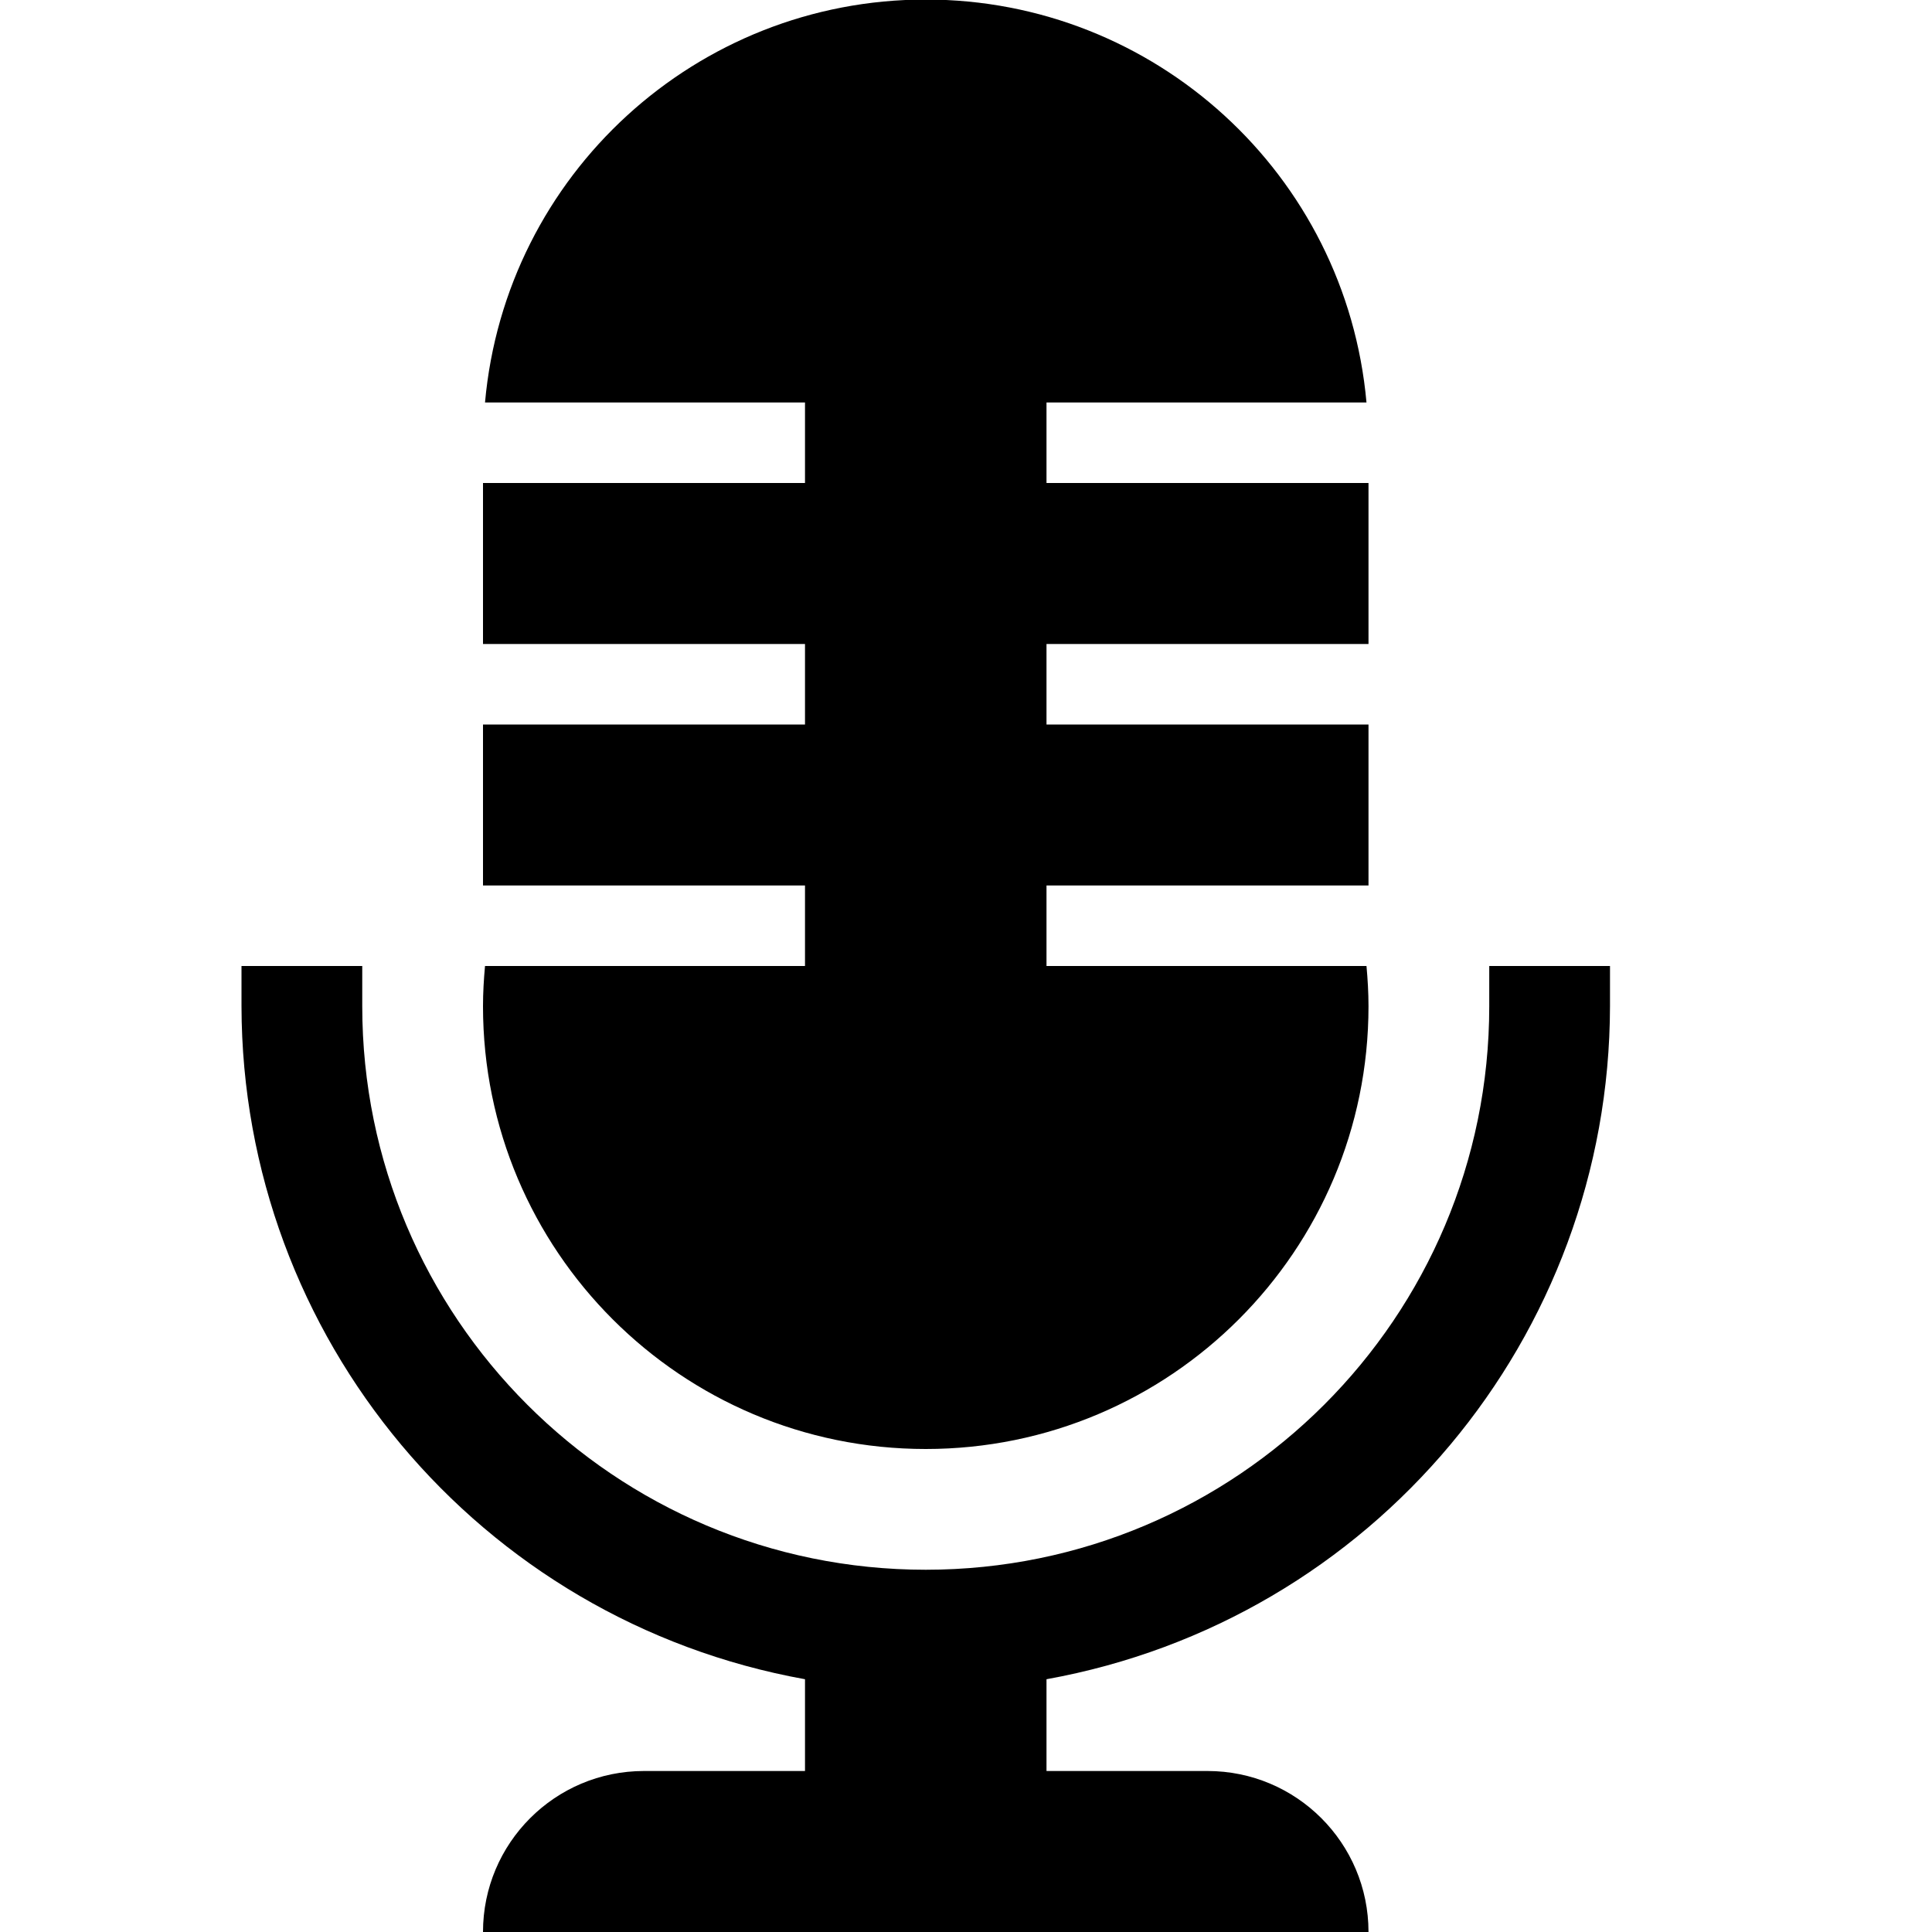
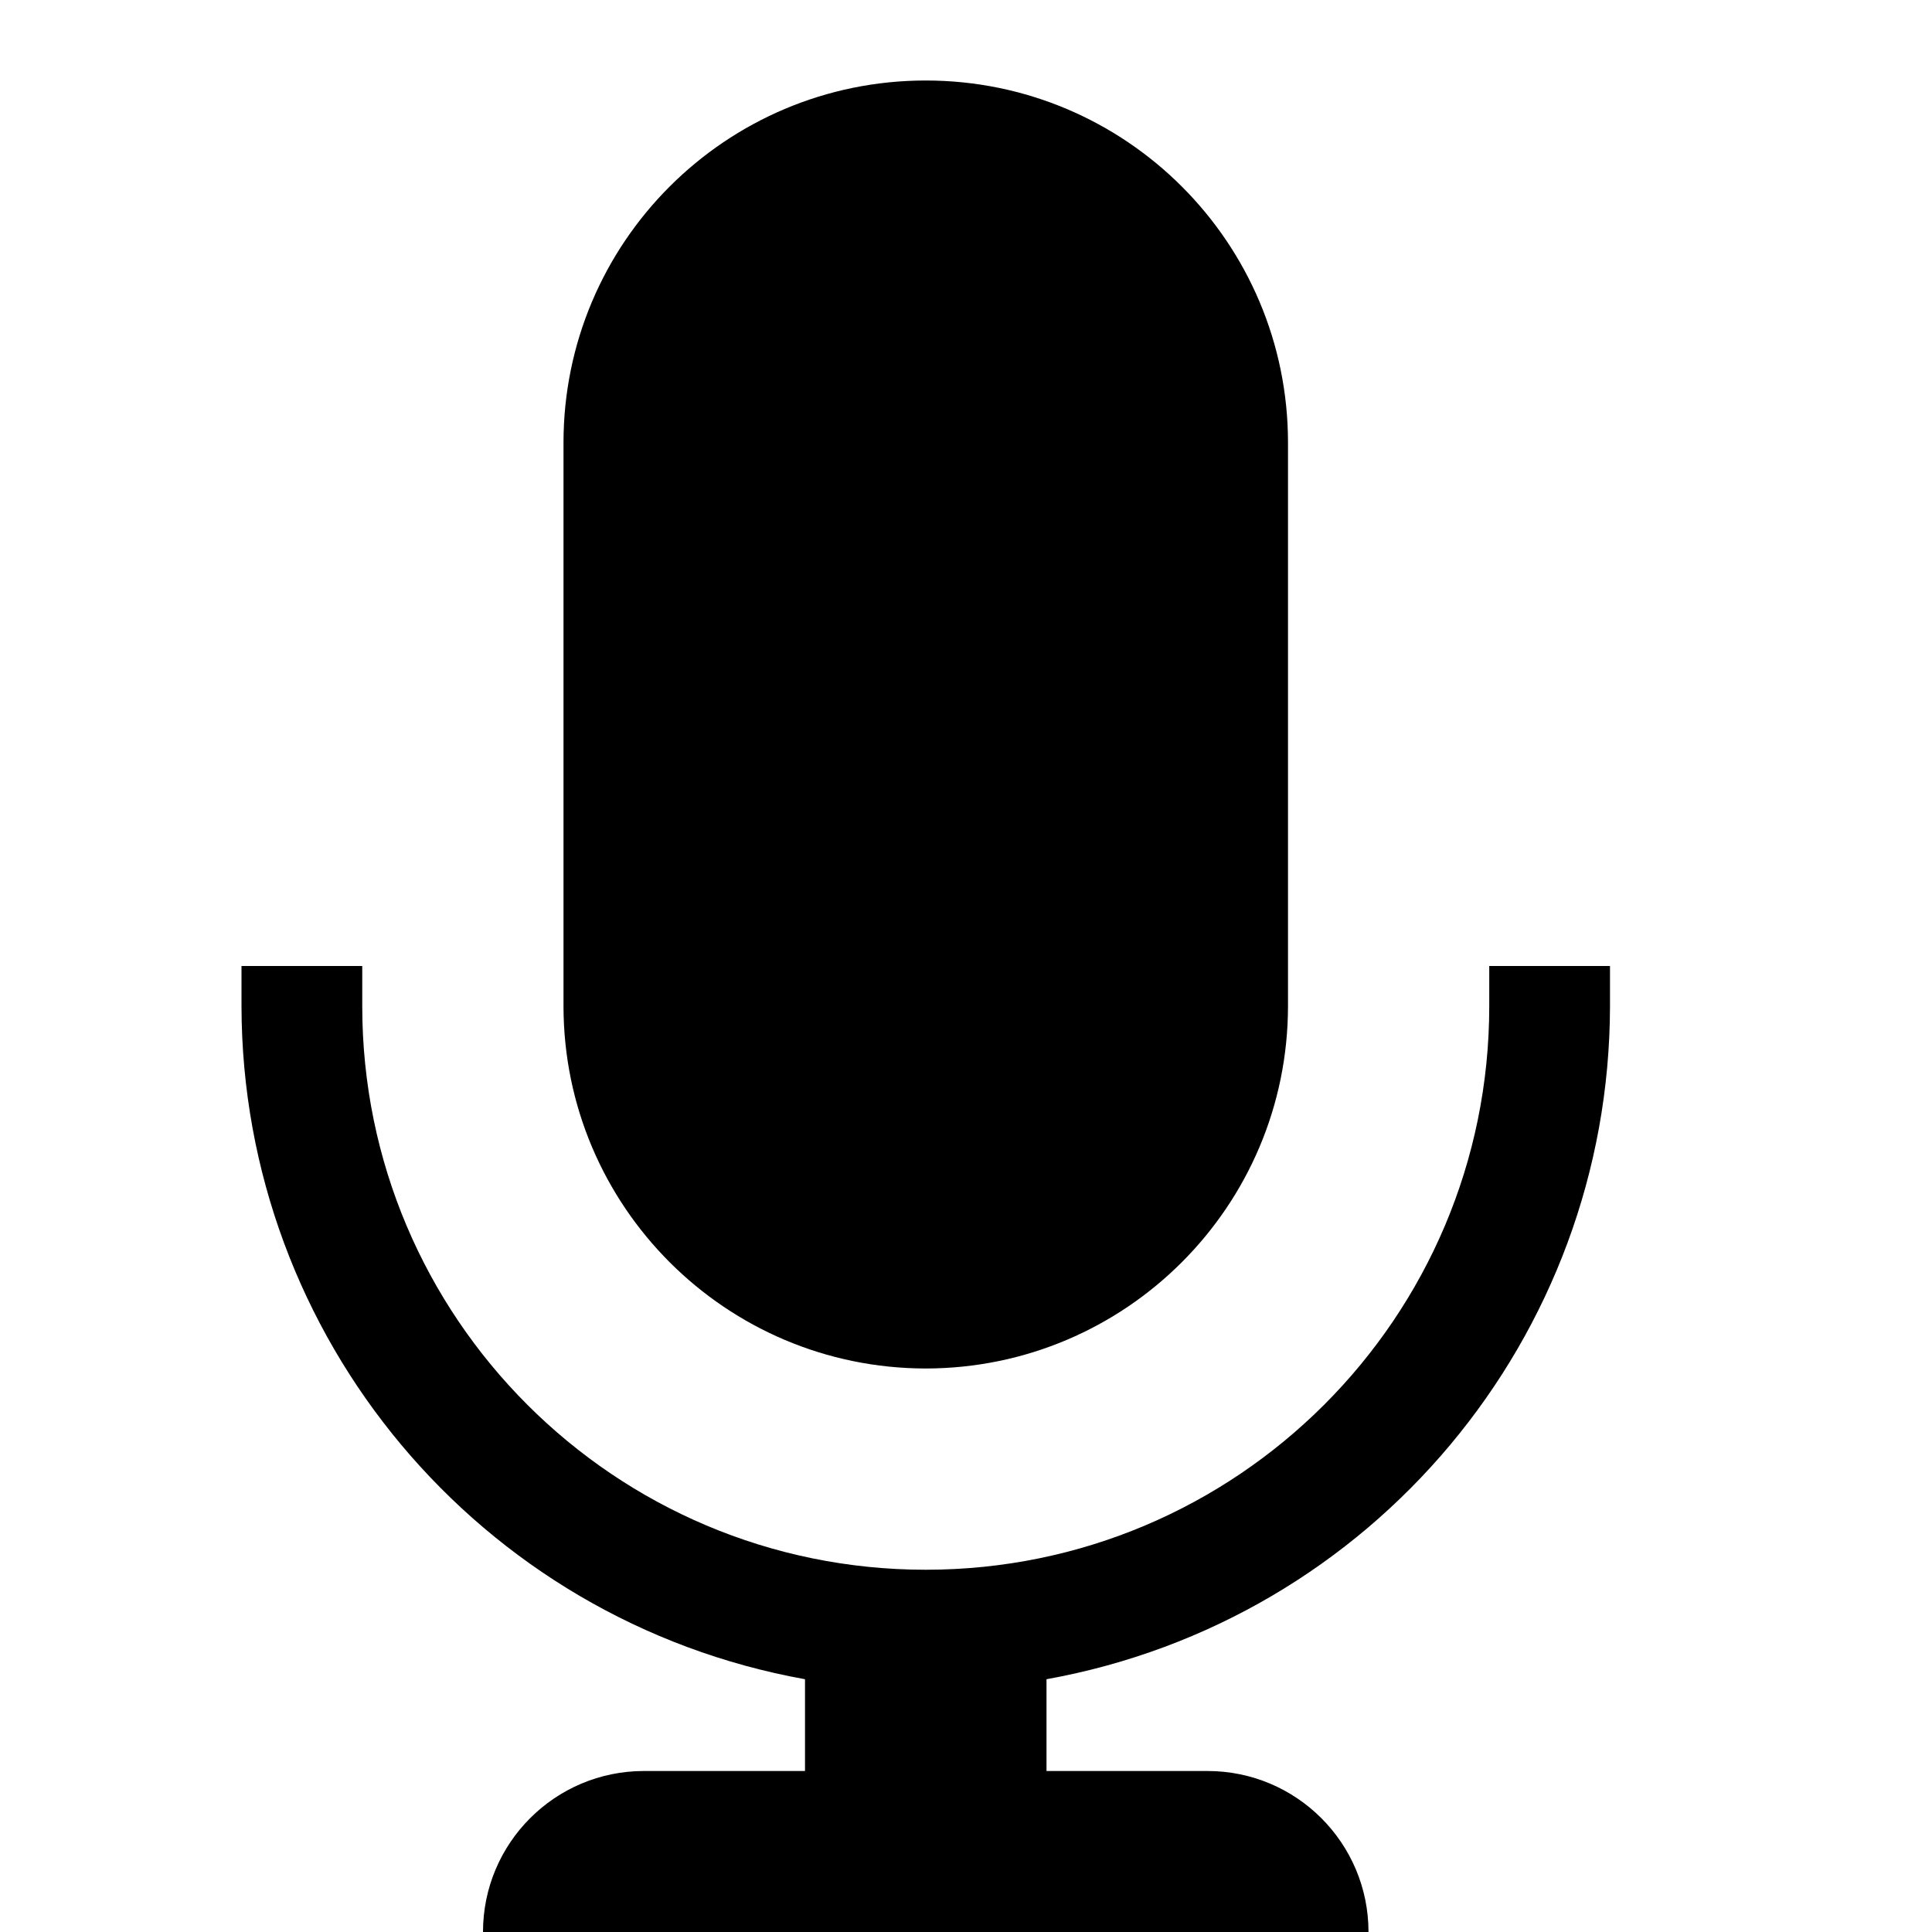
- <svg xmlns="http://www.w3.org/2000/svg" viewBox="0 0 24 24">
-   <path d="M6 12.5c0-.169.01-.335.025-.5H10v-1H6V9h4V8H6V6h4V5H6.025a5.497 5.497 0 0 1 10.95 0H13v1h4v2h-4v1h4v2h-4v1h3.975c.015.165.025.331.025.5a5.5 5.5 0 0 1-11 0zm12.5-.5v.5a7 7 0 0 1-14 0V12H3v.5a8.509 8.509 0 0 0 7 8.36V22H8a2 2 0 0 0-2 2h11a2 2 0 0 0-2-2h-2v-1.14a8.509 8.509 0 0 0 7-8.36V12z" />
+ <svg xmlns="http://www.w3.org/2000/svg" id="icons" viewBox="0 0 24 24">
+   <path d="M20 12v.5a8.509 8.509 0 0 1-7 8.36V22h2a2 2 0 0 1 2 2H6a2 2 0 0 1 2-2h2v-1.14a8.509 8.509 0 0 1-7-8.36V12h1.5v.5a7 7 0 0 0 14 0V12zm-8.5 5a4.505 4.505 0 0 0 4.5-4.5v-7a4.5 4.5 0 0 0-9 0v7a4.505 4.505 0 0 0 4.5 4.5z" />
</svg>
